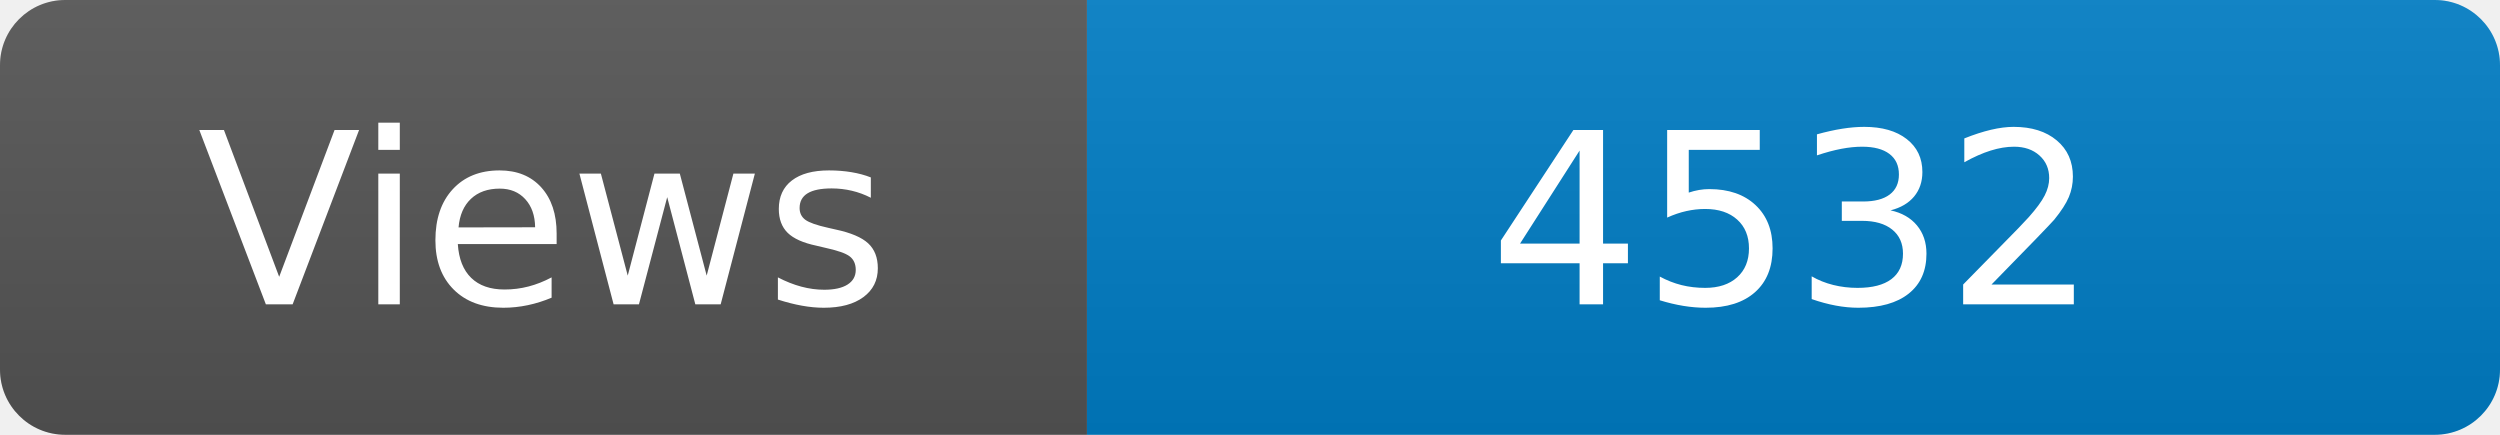
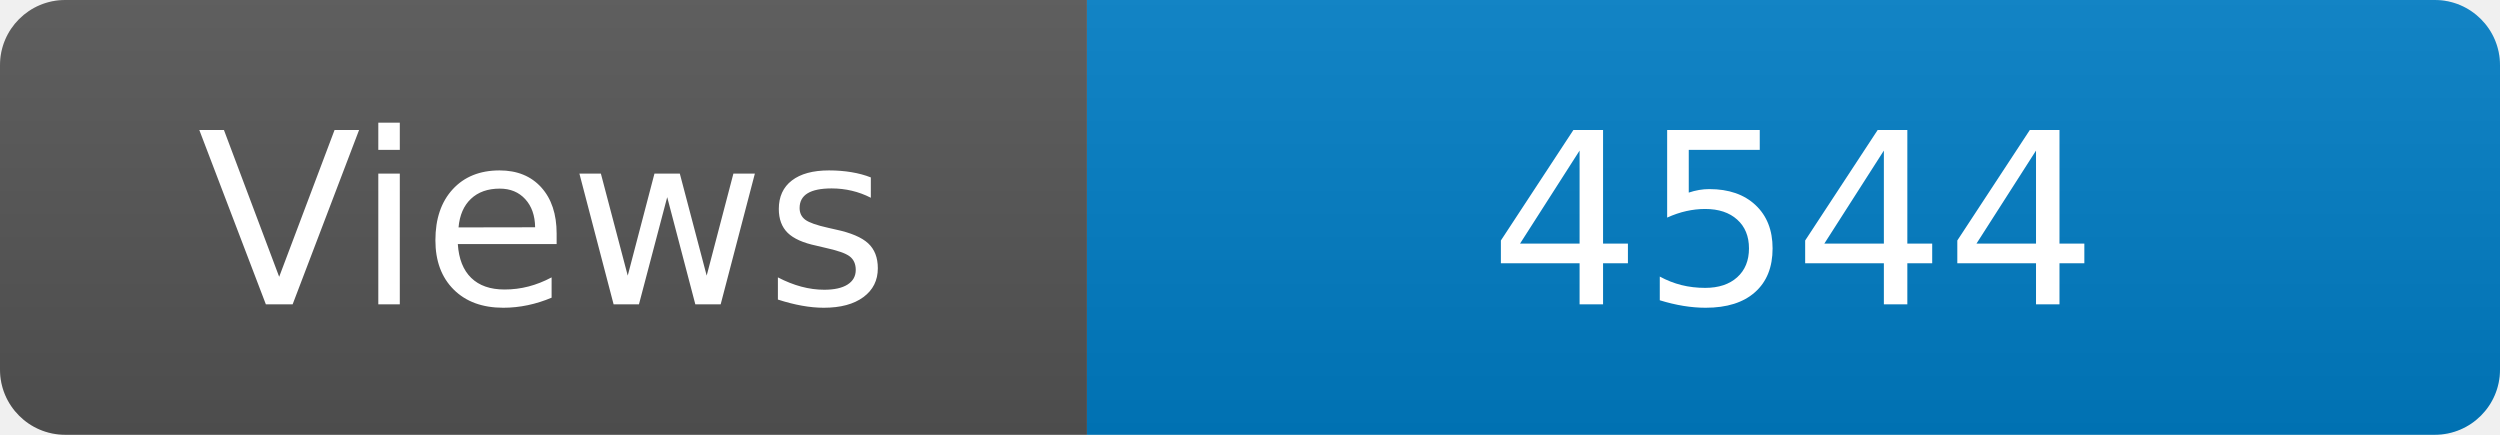
<svg xmlns="http://www.w3.org/2000/svg" width="115" height="20" role="img" aria-label="Maintained?: yes">
  <linearGradient id="s" x2="0" y2="100%">
    <stop offset="0" stop-color="#bbb" stop-opacity=".1" />
    <stop offset="1" stop-opacity=".1" />
  </linearGradient>
  <clipPath id="r">
    <rect width="115" height="20" rx="3" fill="#fff" />
  </clipPath>
  <g clip-path="url(#r)">
    <rect width="50" height="20" fill="#555" />
    <rect x="50" width="160" height="20" fill="#007ec6" />
    <rect width="115" height="20" fill="url(#s)" />
  </g>
  <g fill="#fff" text-anchor="middle" font-family="Verdana,Geneva,DejaVu Sans,sans-serif" font-size="110">
    <text x="250" y="140" transform="scale(.1)" fill="#fff">Views</text>
-     <text x="825" y="140" transform="scale(.1)" fill="#fff">4532</text>
+     <text x="825" y="140" transform="scale(.1)" fill="#fff">4544</text>
  </g>
</svg>
